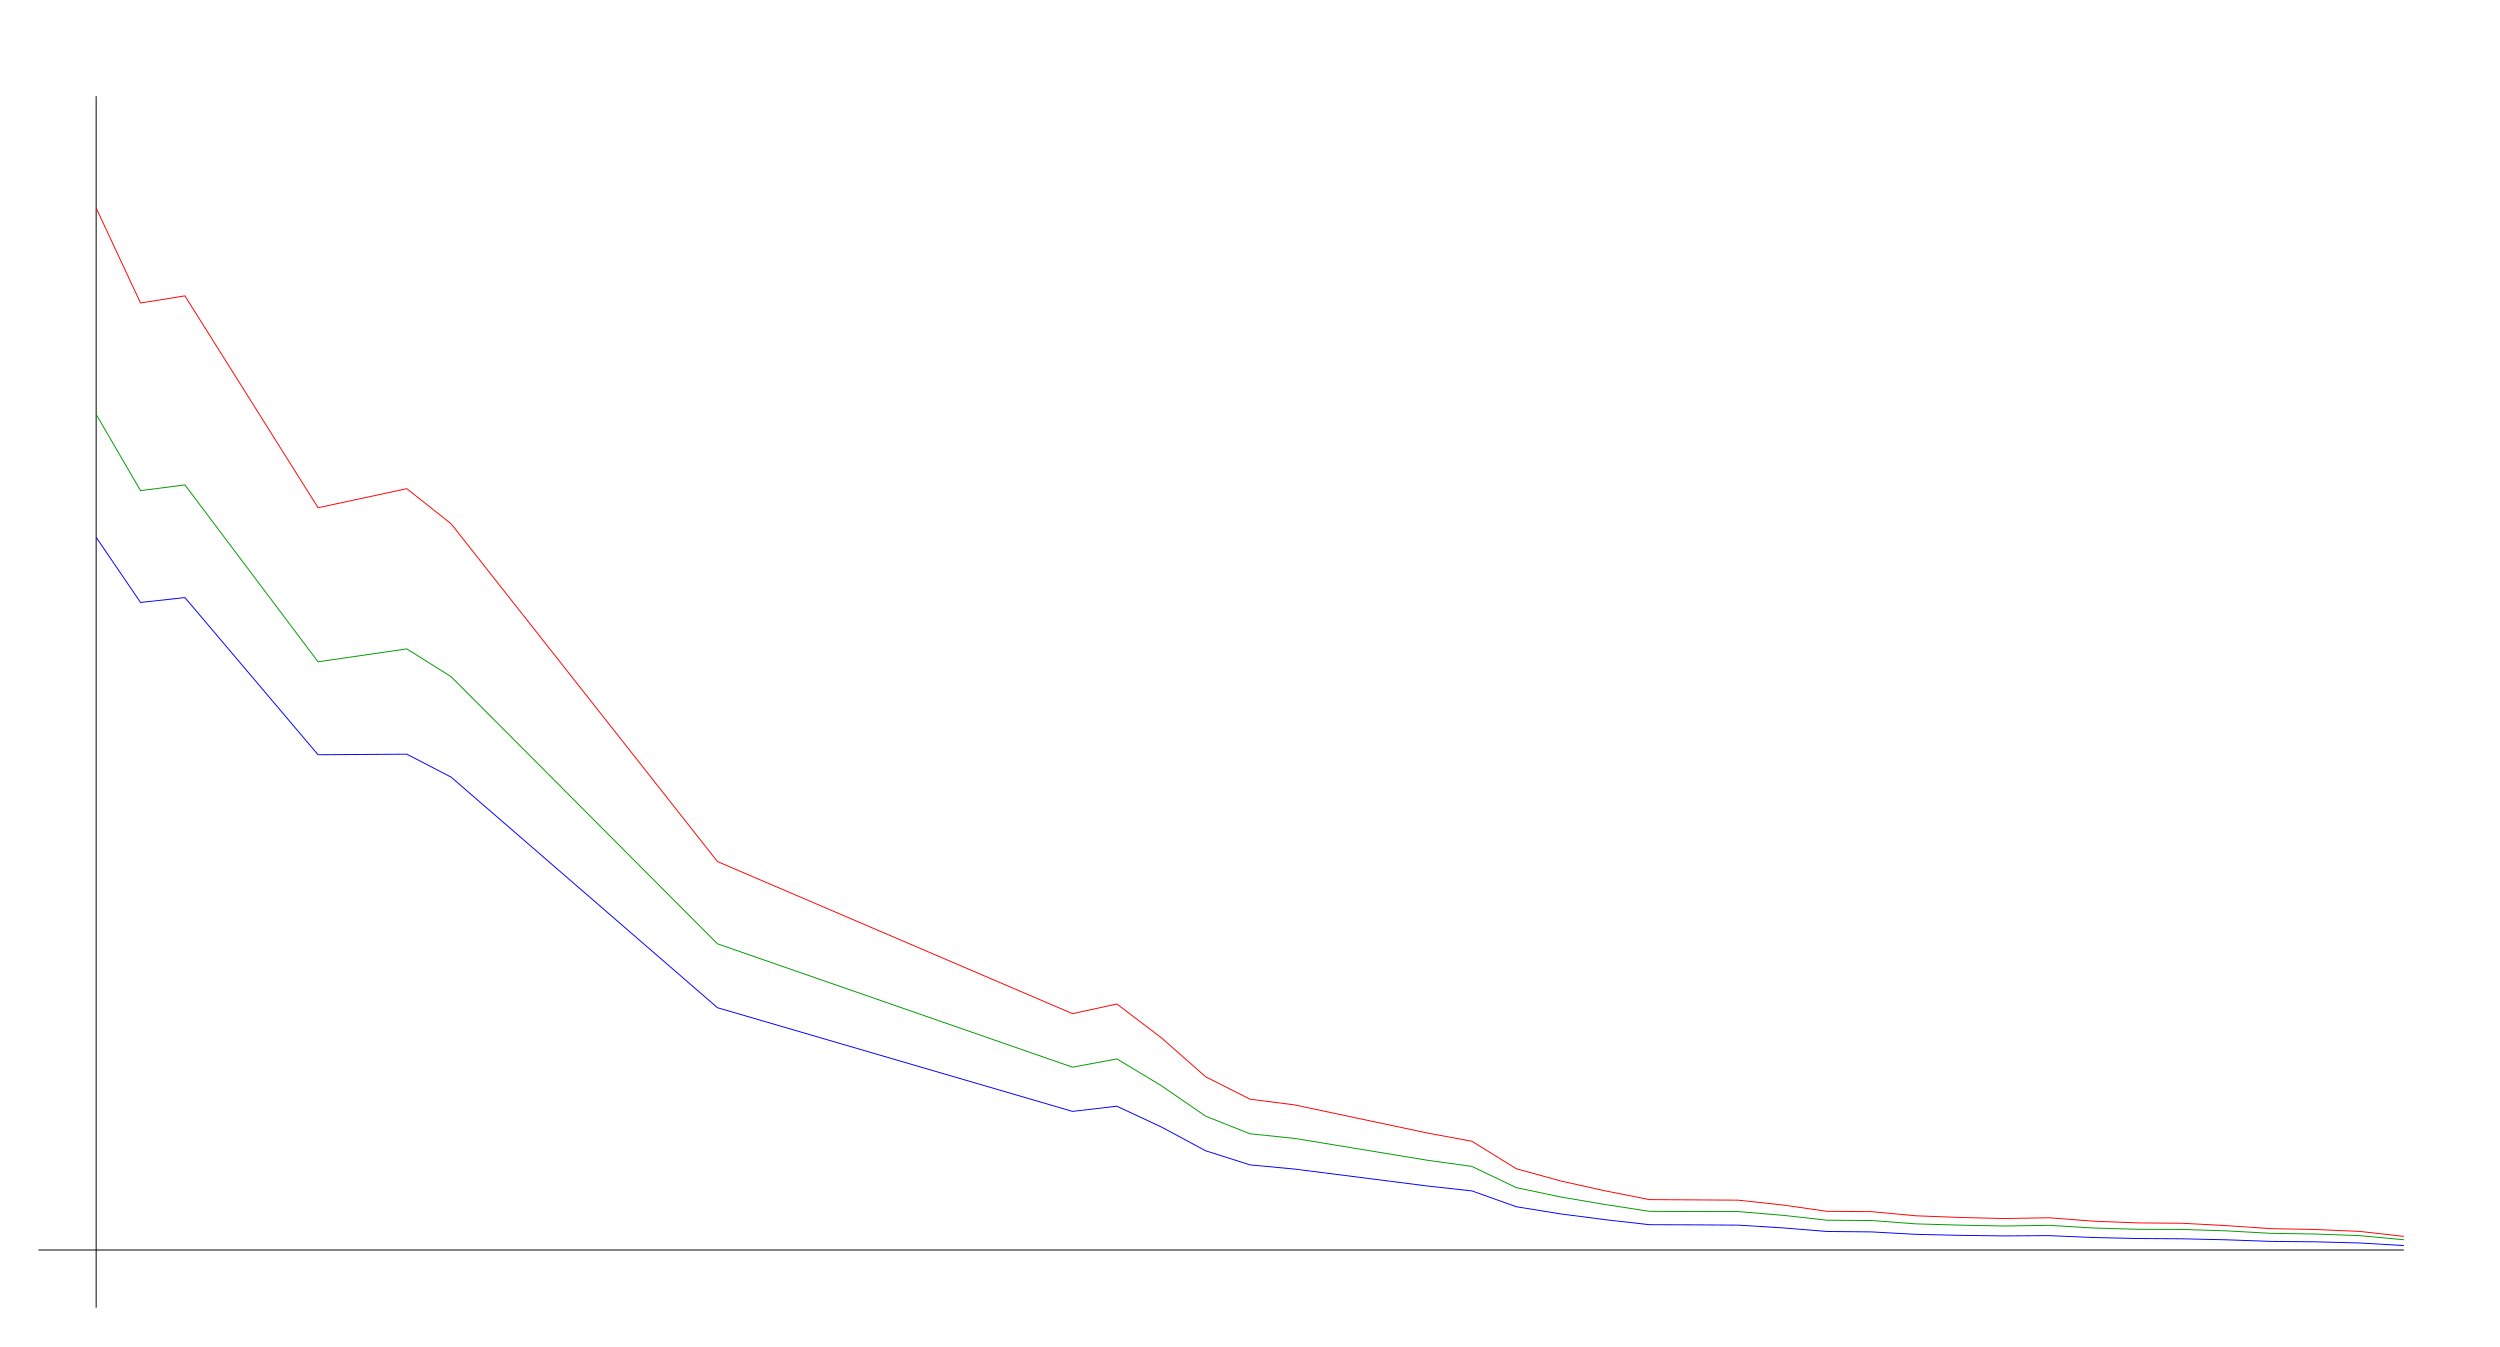
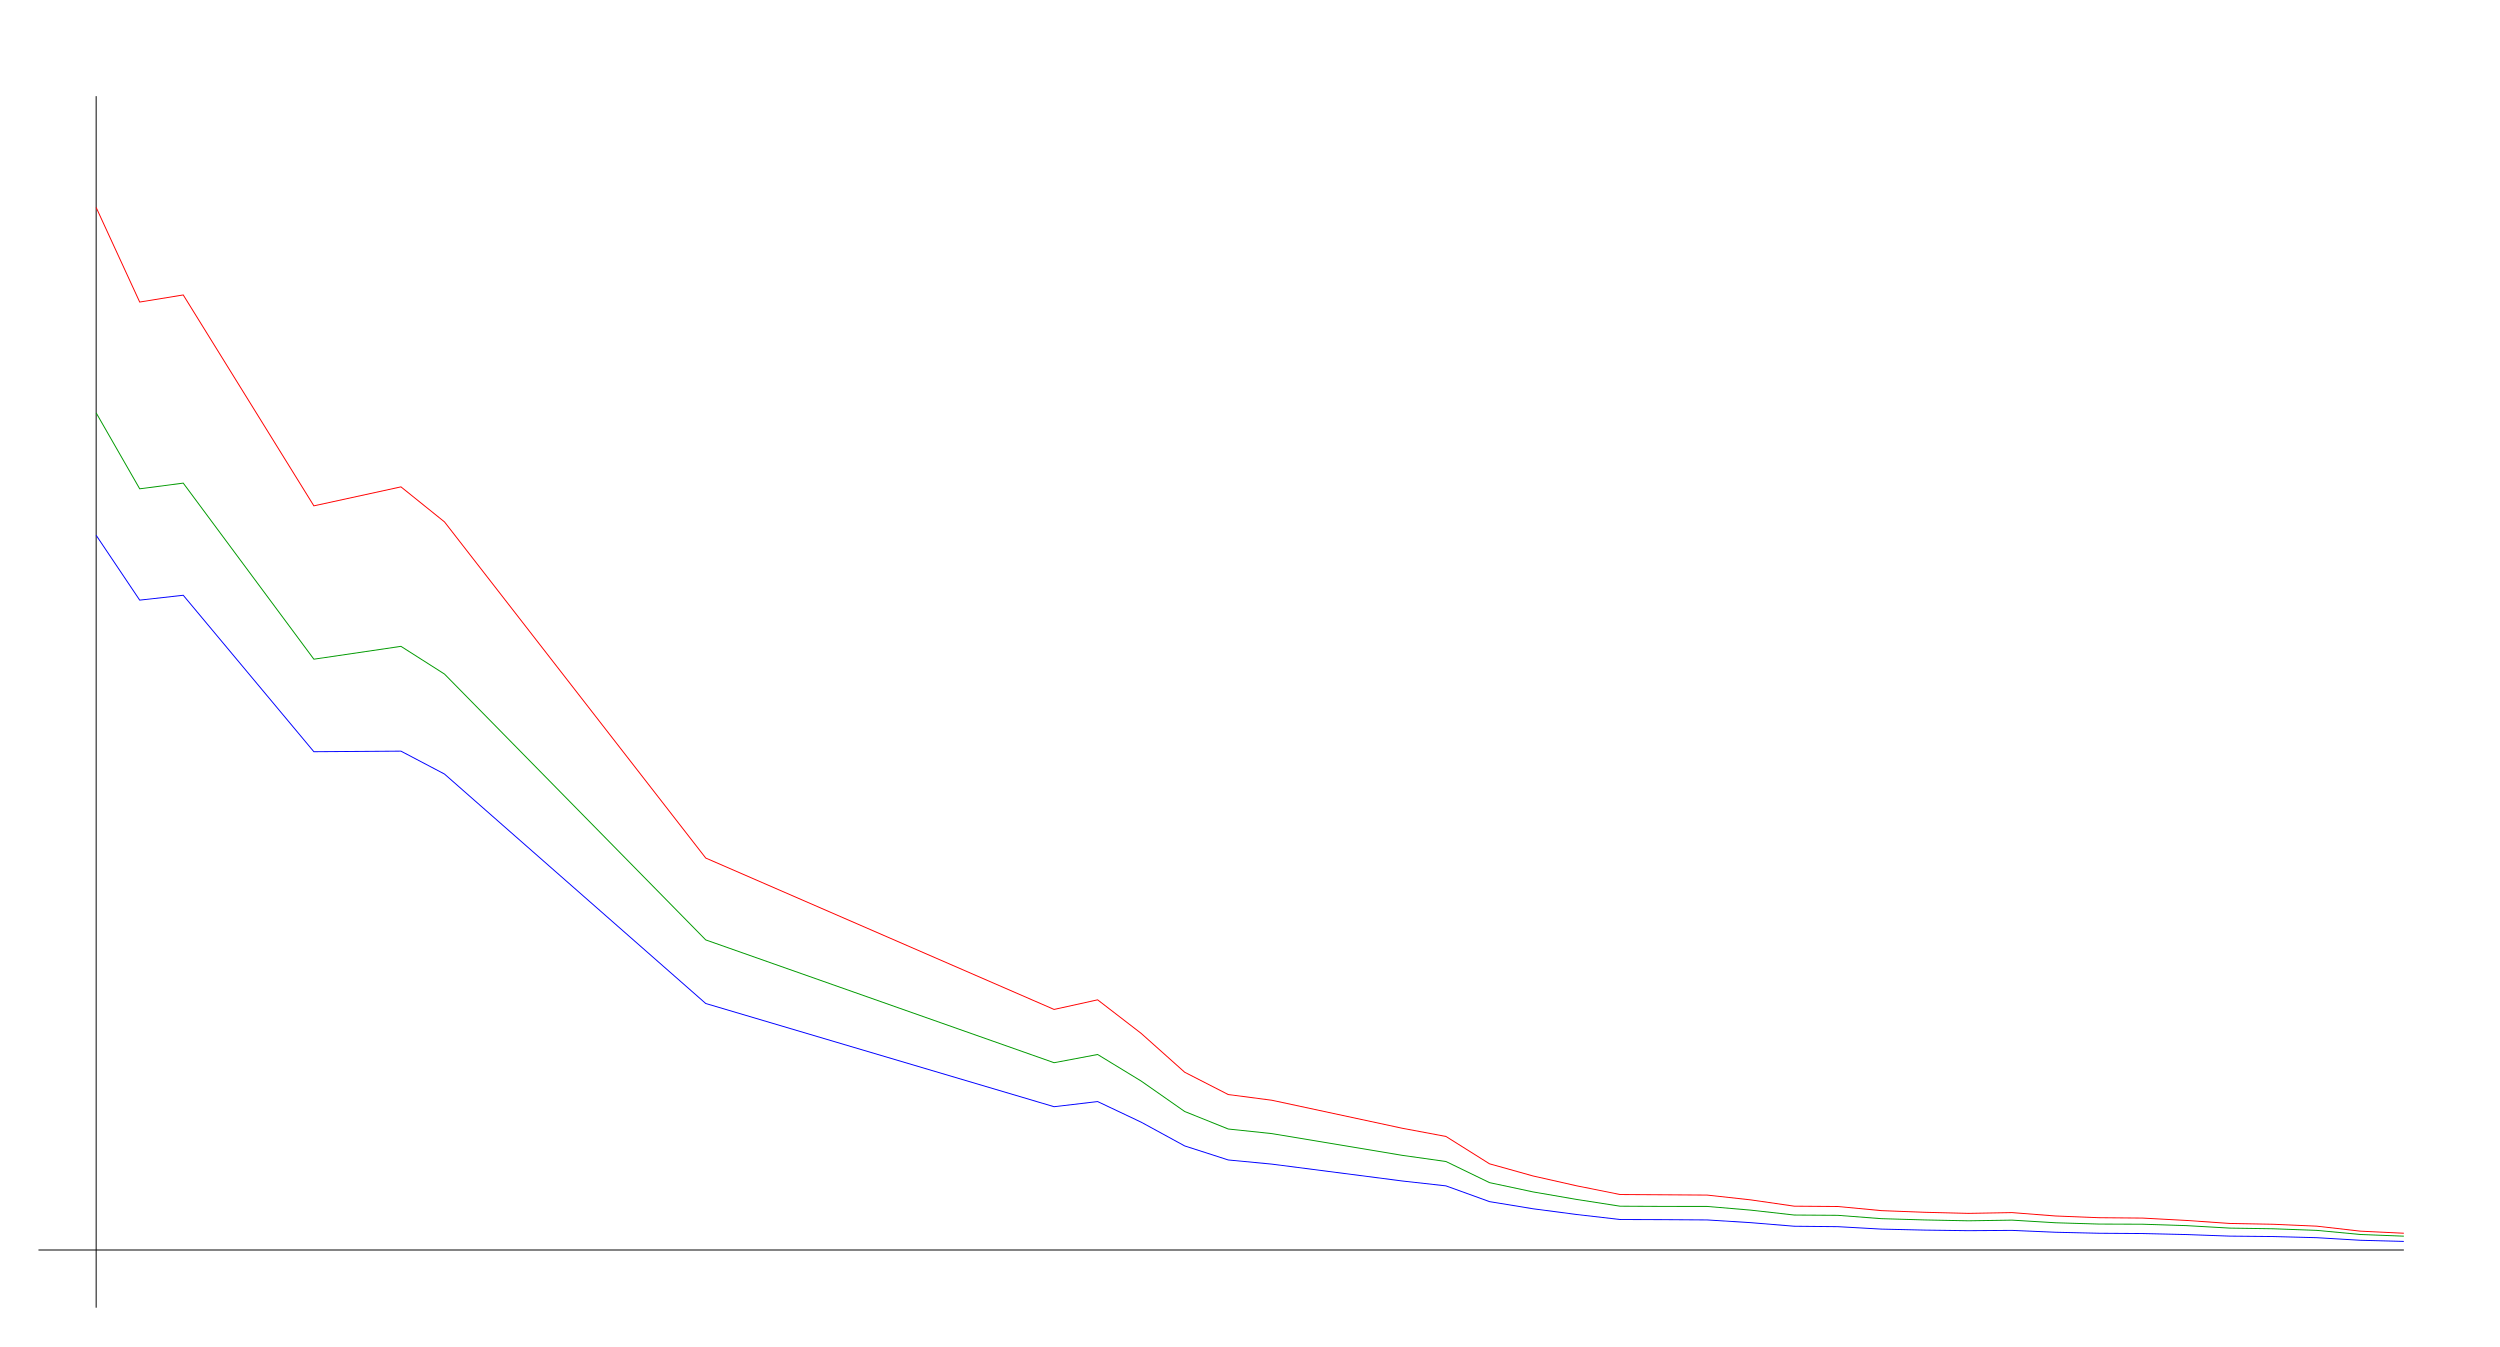
<svg xmlns="http://www.w3.org/2000/svg" width="650" height="350" version="1.1" id="sparkleline_DE-SN">
  <g id="layer1">
    <path style="fill:none;stroke:#000000;stroke-width:0.25px;" d="M 25,340 25,25" id="vertical_axis" />
    <path style="fill:none;stroke:#000000;stroke-width:0.25px;" d="M 10,325 625,325" id="horizontal_axis" />
-     <path style="fill:none;stroke:#0000ff;stroke-width:0.25px;" d="M 25.0,139.702 36.538,156.639 48.077,155.368 82.692,196.235 105.769,196.085 117.308,202.067 186.538,262.003 278.846,288.961 290.385,287.614 301.923,292.999 313.462,299.205 325.0,302.869 336.538,303.954 371.154,308.366 382.692,309.637 394.231,313.75 405.769,315.619 417.308,317.115 428.846,318.423 440.385,318.461 451.923,318.536 463.462,319.246 475.0,320.181 486.538,320.293 498.077,320.929 509.615,321.19 521.154,321.34 532.692,321.265 544.231,321.751 555.769,322.013 567.308,322.088 578.846,322.349 590.385,322.761 601.923,322.873 613.462,323.172 625.0,323.845" id="cases7_100k" />
-     <path style="fill:none;stroke:#009900;stroke-width:0.25px;" d="M 25.0,107.723 36.538,127.562 48.077,126.073 82.692,172.066 105.769,168.71 117.308,175.95 186.538,245.392 278.846,277.467 290.385,275.32 301.923,282.257 313.462,290.212 325.0,294.784 336.538,295.982 371.154,301.669 382.692,303.274 394.231,308.787 405.769,311.214 417.308,313.178 428.846,314.948 440.385,315.002 451.923,315.01 463.462,315.974 475.0,317.255 486.538,317.331 498.077,318.204 509.615,318.536 521.154,318.762 532.692,318.584 544.231,319.274 555.769,319.613 567.308,319.654 578.846,320.017 590.385,320.666 601.923,320.843 613.462,321.261 625.0,322.334" id="cases7_100k_nofullvac" />
-     <path style="fill:none;stroke:#ff0000;stroke-width:0.25px;" d="M 25.0,54.073 36.538,78.78 48.077,76.925 82.692,132.01 105.769,127.054 117.308,136.205 186.538,224.01 278.846,263.552 290.385,261.041 301.923,269.804 313.462,279.959 325.0,285.785 336.538,287.269 371.154,294.596 382.692,296.73 394.231,303.872 405.769,307.051 417.308,309.617 428.846,311.898 440.385,311.966 451.923,312.043 463.462,313.294 475.0,314.941 486.538,315.027 498.077,316.104 509.615,316.538 521.154,316.821 532.692,316.617 544.231,317.502 555.769,317.951 567.308,318.05 578.846,318.663 590.385,319.45 601.923,319.665 613.462,320.162 625.0,321.465" id="cases7_100k_novac" />
+     <path style="fill:none;stroke:#0000ff;stroke-width:0.25px;" d="M 25.0,139.174 36.321,156.033 47.642,154.768 81.604,195.446 104.245,195.297 115.566,201.252 183.491,260.912 274.057,287.745 285.377,286.406 296.698,291.765 308.019,297.943 319.34,301.59 330.66,302.67 364.623,307.061 375.943,308.327 387.264,312.421 398.585,314.281 409.906,315.77 421.226,317.073 432.547,317.11 443.868,317.184 455.189,317.891 466.509,318.822 477.83,318.934 489.151,319.566 500.472,319.827 511.792,319.976 523.113,319.901 534.434,320.385 545.755,320.646 557.075,320.72 568.396,320.981 579.717,321.39 591.038,321.502 602.358,321.799 613.679,322.469 625.0,322.767" id="cases7_100k" />
+     <path style="fill:none;stroke:#009900;stroke-width:0.25px;" d="M 25.0,107.342 36.321,127.09 47.642,125.607 81.604,171.389 104.245,168.049 115.566,175.255 183.491,244.377 274.057,276.305 285.377,274.168 296.698,281.073 308.019,288.992 319.34,293.542 330.66,294.735 364.623,300.395 375.943,301.993 387.264,307.481 398.585,309.897 409.906,311.852 421.226,313.613 432.547,313.667 443.868,313.675 455.189,314.635 466.509,315.909 477.83,315.985 489.151,316.854 500.472,317.185 511.792,317.41 523.113,317.233 534.434,317.919 545.755,318.257 557.075,318.297 568.396,318.659 579.717,319.305 591.038,319.481 602.358,319.898 613.679,320.965 625.0,321.403" id="cases7_100k_nofullvac" />
+     <path style="fill:none;stroke:#ff0000;stroke-width:0.25px;" d="M 25.0,53.94 36.321,78.532 47.642,76.686 81.604,131.518 104.245,126.584 115.566,135.693 183.491,223.094 274.057,262.454 285.377,259.954 296.698,268.677 308.019,278.785 319.34,284.584 330.66,286.061 364.623,293.355 375.943,295.479 387.264,302.588 398.585,305.752 409.906,308.307 421.226,310.577 432.547,310.645 443.868,310.722 455.189,311.967 466.509,313.607 477.83,313.692 489.151,314.764 500.472,315.196 511.792,315.478 523.113,315.275 534.434,316.155 545.755,316.603 557.075,316.701 568.396,317.312 579.717,318.095 591.038,318.308 602.358,318.803 613.679,320.1 625.0,320.64" id="cases7_100k_novac" />
  </g>
</svg>
